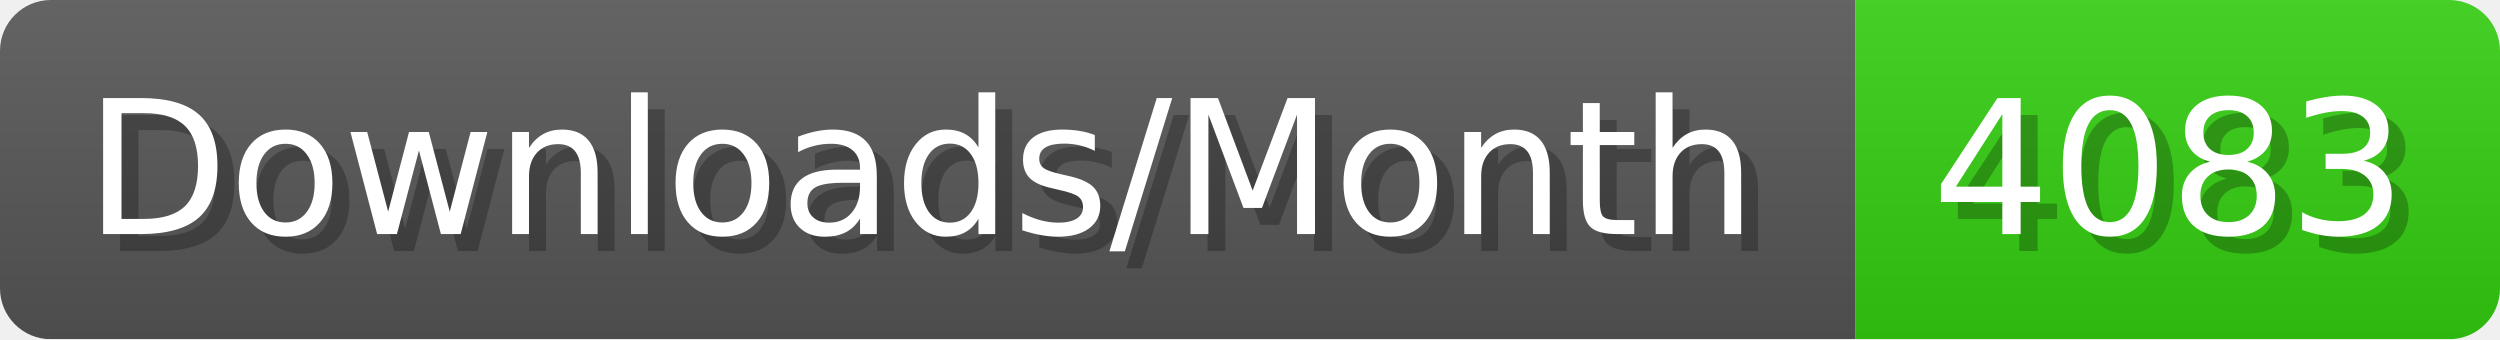
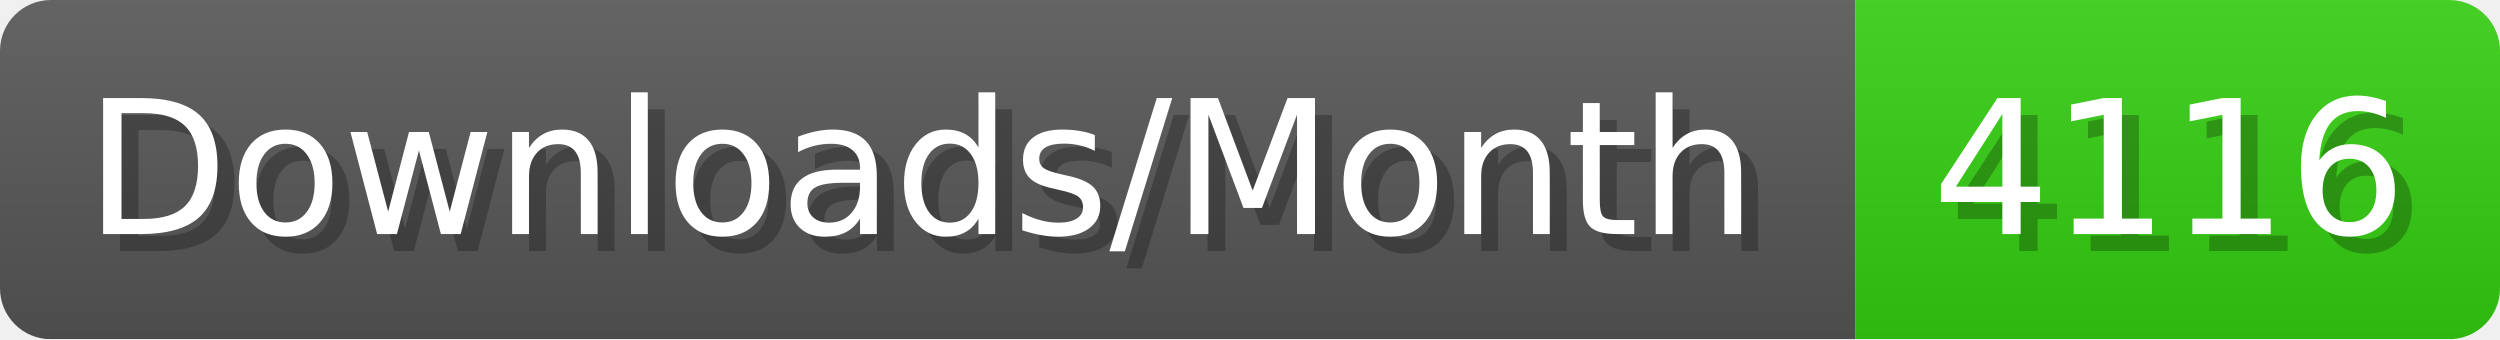
- <svg xmlns="http://www.w3.org/2000/svg" width="147.4" height="20" viewBox="0 0 1474 200" role="img" aria-label="Downloads/Month: 4083">
+ <svg xmlns="http://www.w3.org/2000/svg" width="147.4" height="20" viewBox="0 0 1474 200" role="img" aria-label="Downloads/Month: 4116">
  <linearGradient id="YlXUI" x2="0" y2="100%">
    <stop offset="0" stop-opacity=".1" stop-color="#EEE" />
    <stop offset="1" stop-opacity=".1" />
  </linearGradient>
  <mask id="JHhop">
    <rect width="1474" height="200" rx="30" fill="#FFF" />
  </mask>
  <g mask="url(#JHhop)">
    <rect width="1094" height="200" fill="#555" />
    <rect width="380" height="200" fill="#3C1" x="1094" />
    <rect width="1474" height="200" fill="url(#YlXUI)" />
  </g>
  <g aria-hidden="true" fill="#fff" text-anchor="start" font-family="Verdana,DejaVu Sans,sans-serif" font-size="110">
    <text x="60" y="148" textLength="994" fill="#000" opacity="0.25">Downloads/Month</text>
    <text x="50" y="138" textLength="994">Downloads/Month</text>
-     <text x="1149" y="148" textLength="280" fill="#000" opacity="0.25">4083</text>
-     <text x="1139" y="138" textLength="280">4083</text>
+     <text x="1149" y="148" textLength="280" fill="#000" opacity="0.25">4116</text>
+     <text x="1139" y="138" textLength="280">4116</text>
  </g>
</svg>
